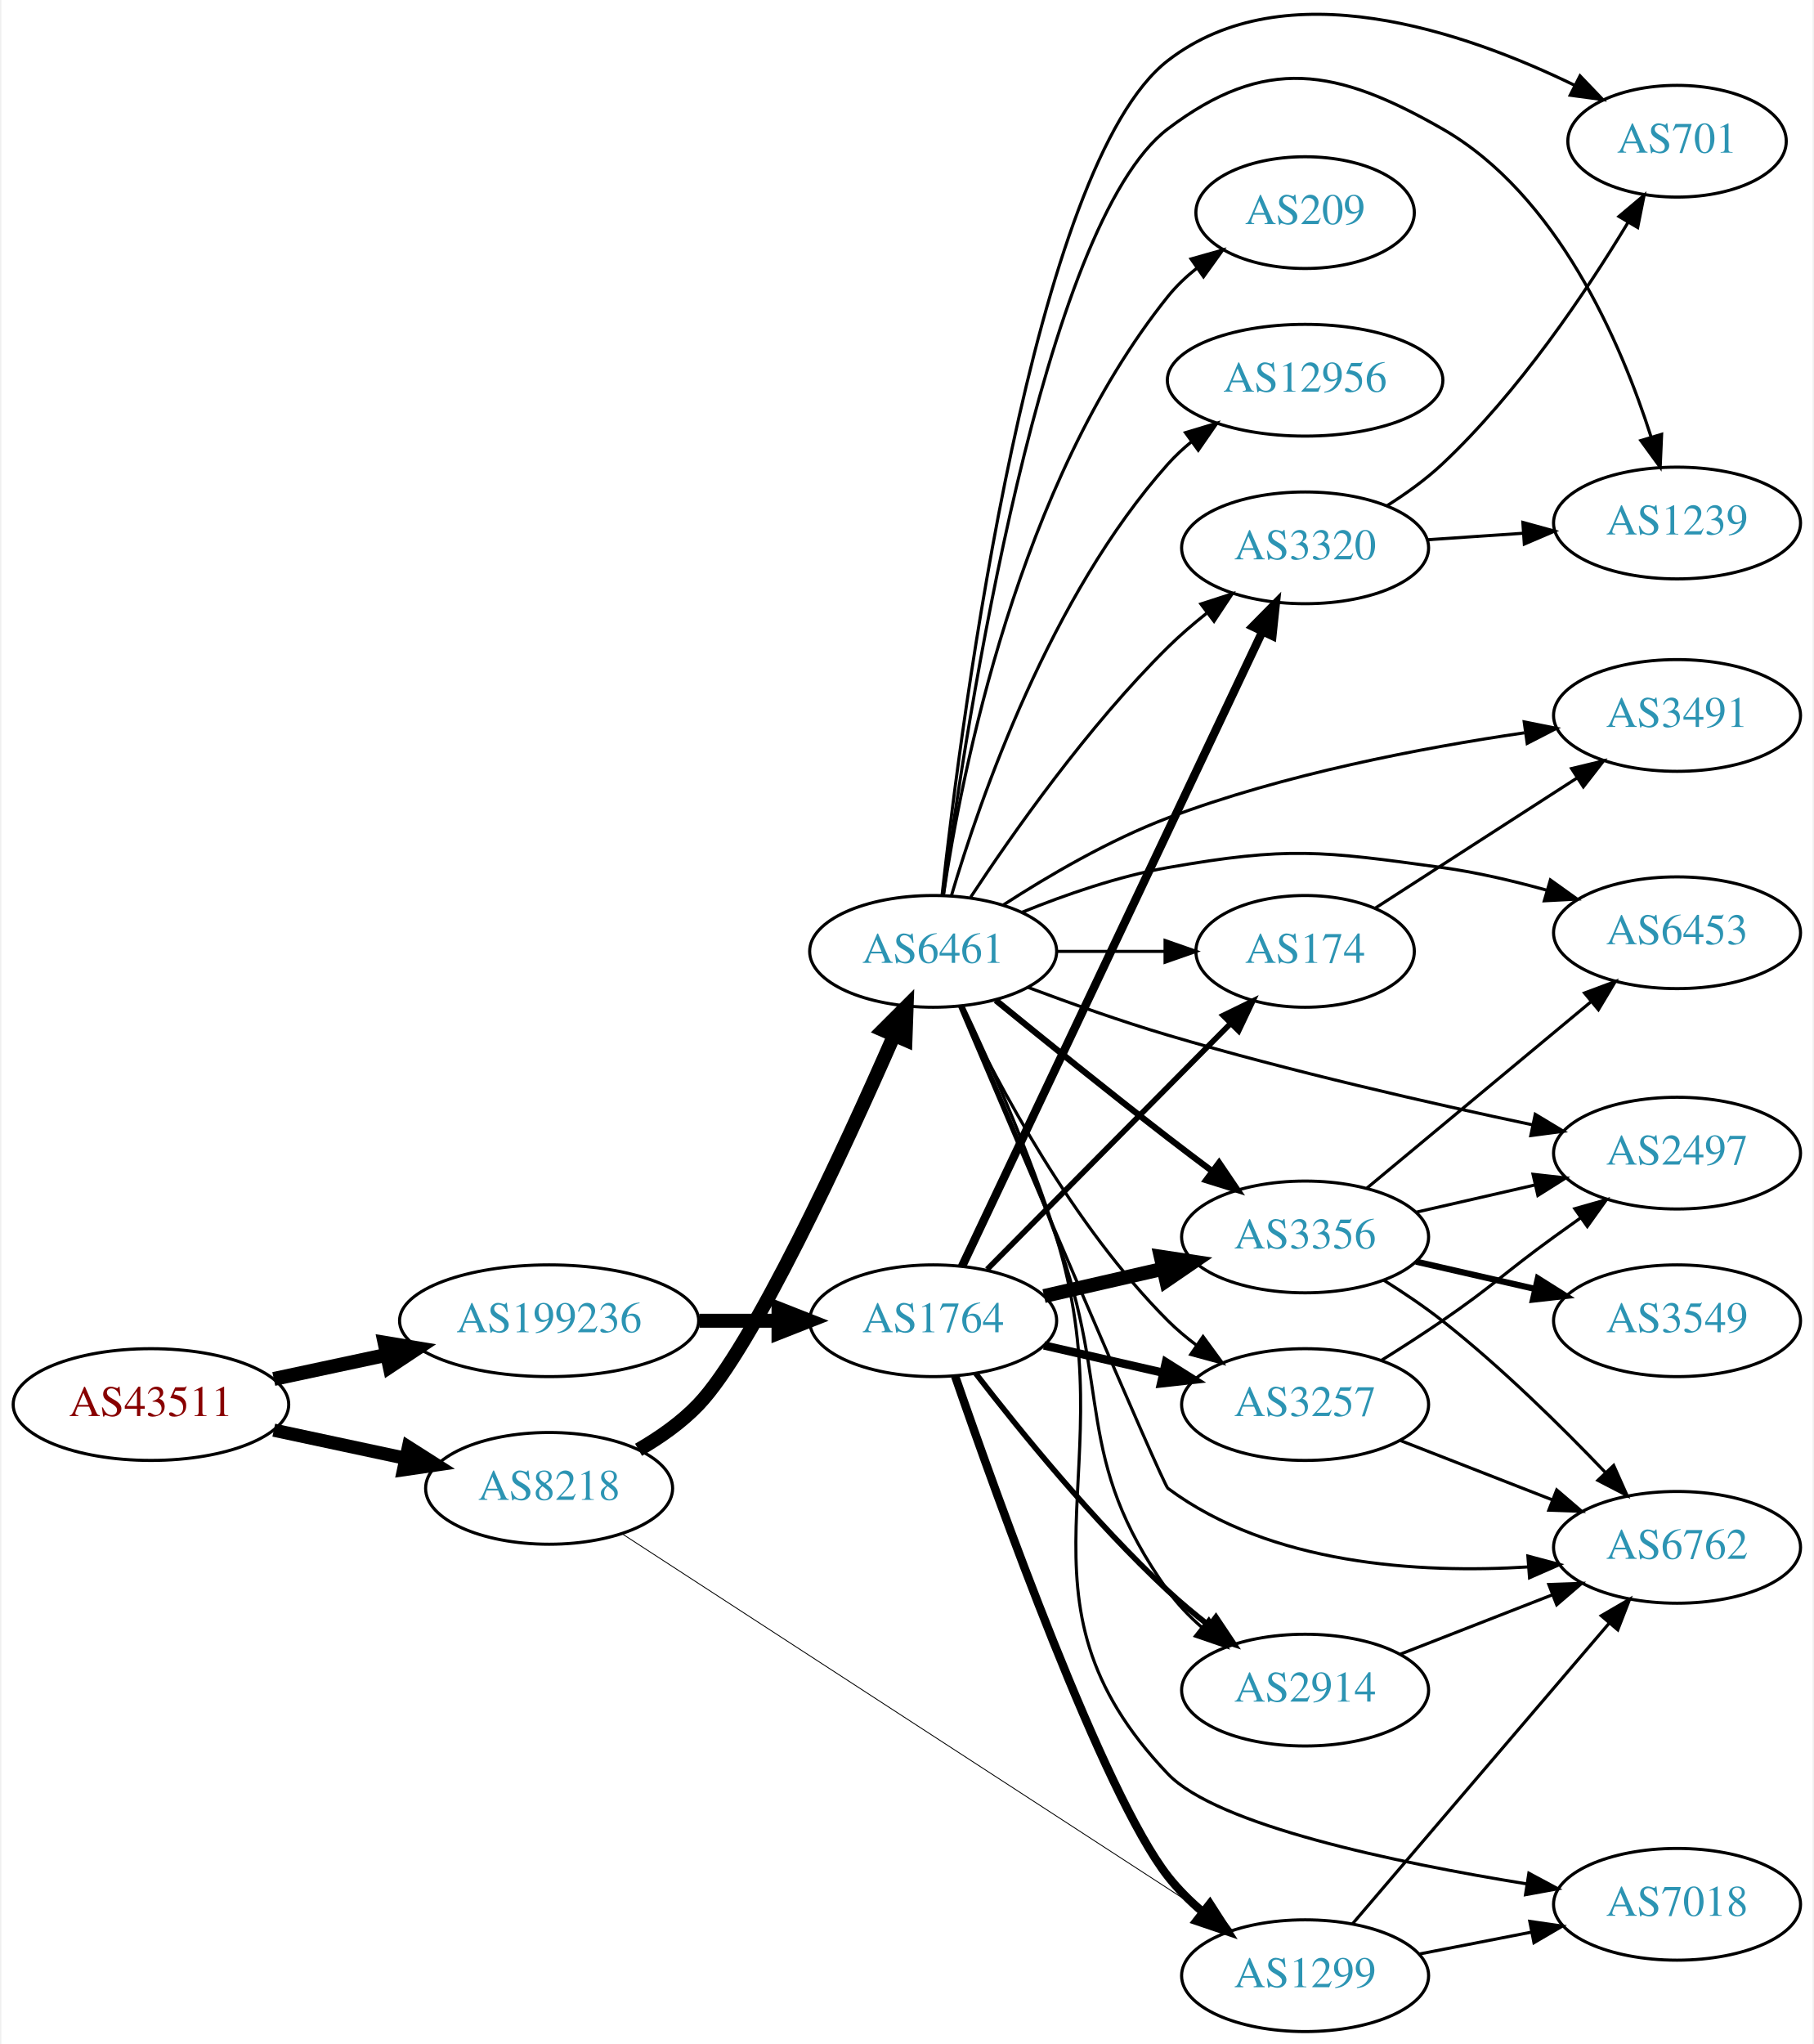
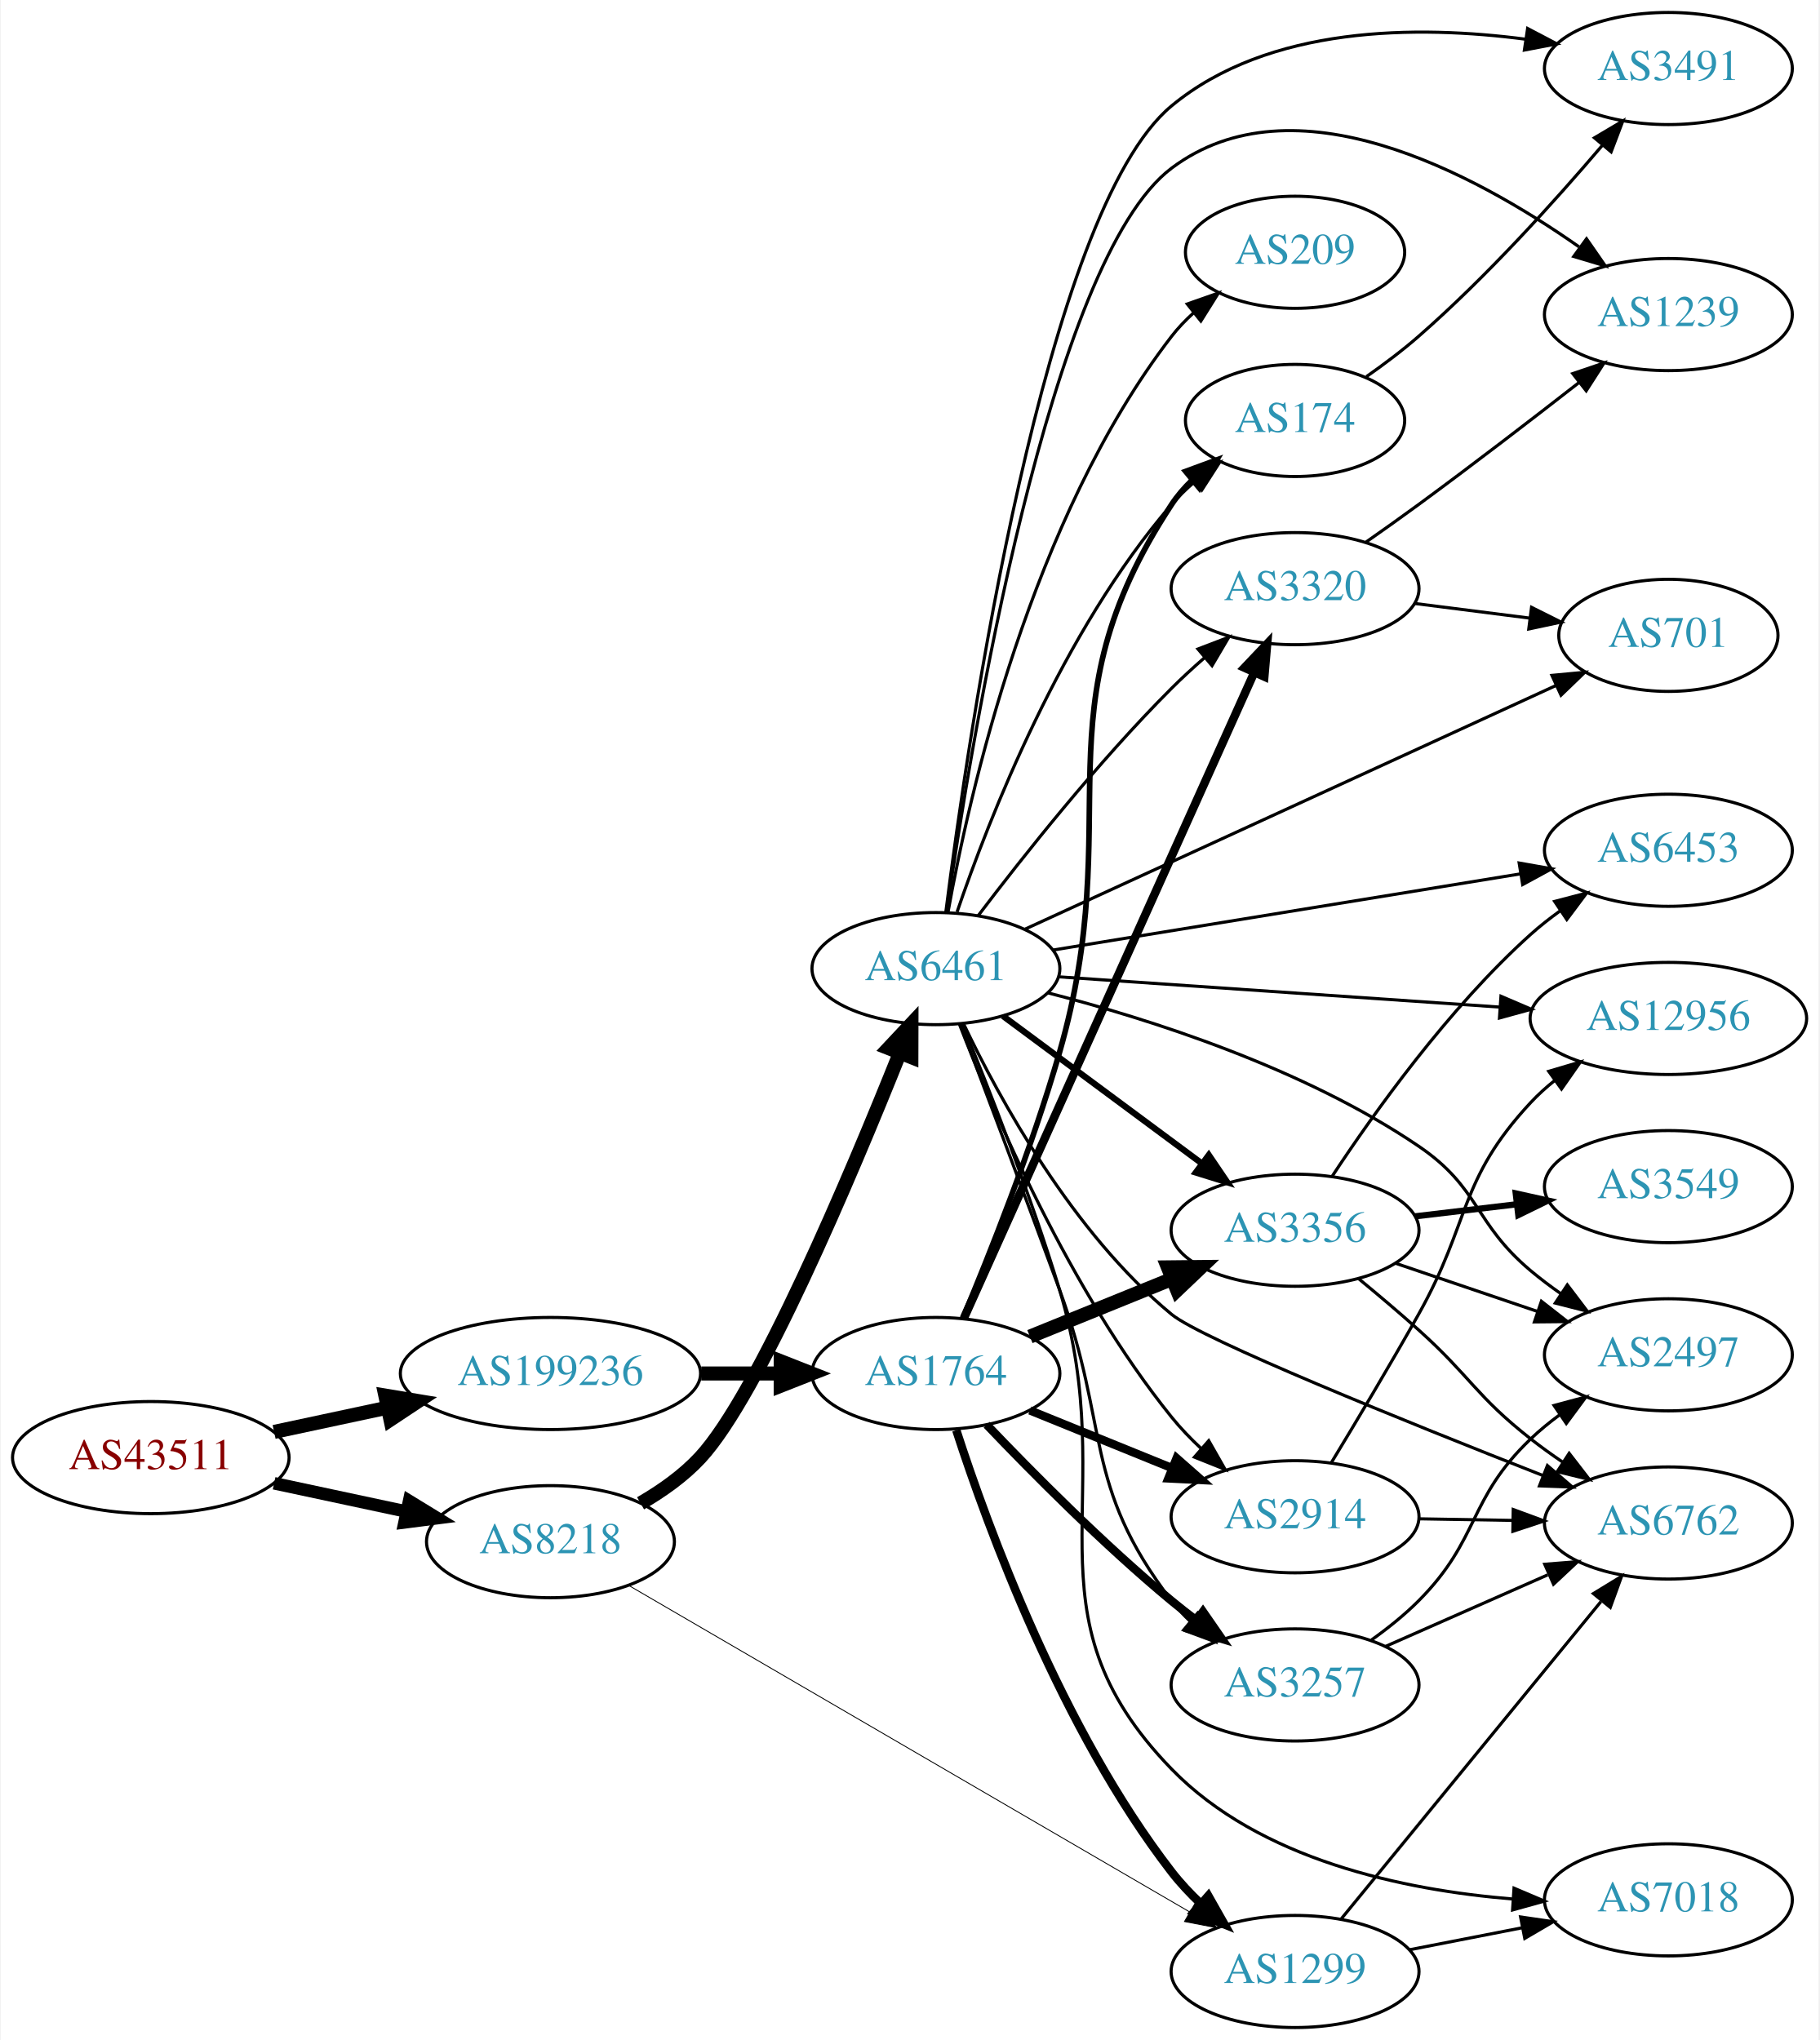
- <svg xmlns="http://www.w3.org/2000/svg" xmlns:xlink="http://www.w3.org/1999/xlink" width="584pt" height="658pt" viewBox="0.00 0.00 583.56 658.50">
-   <g id="graph0" class="graph" transform="scale(1 1) rotate(0) translate(4 654.495)">
-     <polygon fill="white" stroke="none" points="-4,4 -4,-654.495 579.562,-654.495 579.562,4 -4,4" />
+ <svg xmlns="http://www.w3.org/2000/svg" xmlns:xlink="http://www.w3.org/1999/xlink" width="584pt" height="655pt" viewBox="0.00 0.00 583.56 655.00">
+   <g id="graph0" class="graph" transform="scale(1 1) rotate(0) translate(4 651)">
+     <polygon fill="white" stroke="none" points="-4,4 -4,-651 579.562,-651 579.562,4 -4,4" />
    <g id="node1" class="node">
      <g id="a_node1">
        <a xlink:href="/asn/43511" xlink:title="AS43511 ~ EMARSYS eMarketing Systems AG [AT]">
-           <ellipse fill="#ffffff" stroke="black" cx="44.196" cy="-202" rx="44.393" ry="18" />
-           <text text-anchor="middle" x="44.196" y="-198.3" font-family="Times,serif" font-size="14.00" fill="#880000">AS43511</text>
+           <ellipse fill="#ffffff" stroke="black" cx="44.196" cy="-183" rx="44.393" ry="18" />
+           <text text-anchor="middle" x="44.196" y="-179.3" font-family="Times,serif" font-size="14.00" fill="#880000">AS43511</text>
        </a>
      </g>
    </g>
    <g id="node2" class="node">
      <g id="a_node2">
        <a xlink:href="/asn/8218" xlink:title="AS8218 ~ legacy Neotelecoms [FR]">
-           <ellipse fill="#ffffff" stroke="black" cx="172.488" cy="-175" rx="39.794" ry="18" />
-           <text text-anchor="middle" x="172.488" y="-171.3" font-family="Times,serif" font-size="14.00" fill="#2c94b3">AS8218</text>
+           <ellipse fill="#ffffff" stroke="black" cx="172.488" cy="-156" rx="39.794" ry="18" />
+           <text text-anchor="middle" x="172.488" y="-152.3" font-family="Times,serif" font-size="14.00" fill="#2c94b3">AS8218</text>
        </a>
      </g>
    </g>
    <g id="edge1" class="edge">
-       <path fill="none" stroke="black" stroke-width="4.25" d="M83.774,-193.752C97.199,-190.882 112.38,-187.637 126.293,-184.662" />
-       <polygon fill="black" stroke="black" stroke-width="4.25" points="127.155,-188.281 136.156,-182.554 125.6,-181.008 127.155,-188.281" />
+       <path fill="none" stroke="black" stroke-width="4.026" d="M83.774,-174.752C97.199,-171.882 112.38,-168.637 126.293,-165.662" />
+       <polygon fill="black" stroke="black" stroke-width="4.026" points="127.114,-169.089 136.156,-163.554 125.641,-162.199 127.114,-169.089" />
    </g>
    <g id="node3" class="node">
      <g id="a_node3">
        <a xlink:href="/asn/199236" xlink:title="AS199236 ~ Emarsys eMarketing Systems AG [AT]">
-           <ellipse fill="#ffffff" stroke="black" cx="172.488" cy="-229" rx="48.192" ry="18" />
-           <text text-anchor="middle" x="172.488" y="-225.3" font-family="Times,serif" font-size="14.00" fill="#2c94b3">AS199236</text>
+           <ellipse fill="#ffffff" stroke="black" cx="172.488" cy="-210" rx="48.192" ry="18" />
+           <text text-anchor="middle" x="172.488" y="-206.3" font-family="Times,serif" font-size="14.00" fill="#2c94b3">AS199236</text>
        </a>
      </g>
    </g>
    <g id="edge2" class="edge">
-       <path fill="none" stroke="black" stroke-width="4.5" d="M83.774,-210.248C95.222,-212.695 107.945,-215.415 120.071,-218.008" />
-       <polygon fill="black" stroke="black" stroke-width="4.5" points="119.473,-221.906 130.075,-220.146 121.119,-214.205 119.473,-221.906" />
+       <path fill="none" stroke="black" stroke-width="4.5" d="M83.774,-191.248C95.222,-193.695 107.945,-196.415 120.071,-199.008" />
+       <polygon fill="black" stroke="black" stroke-width="4.5" points="119.473,-202.906 130.075,-201.146 121.119,-195.205 119.473,-202.906" />
    </g>
    <g id="node4" class="node">
      <g id="a_node4">
        <a xlink:href="/asn/6461" xlink:title="AS6461 ~ Zayo Bandwidth [US]">
-           <ellipse fill="#ffffff" stroke="black" cx="296.23" cy="-348" rx="39.794" ry="18" />
-           <text text-anchor="middle" x="296.23" y="-344.3" font-family="Times,serif" font-size="14.00" fill="#2c94b3">AS6461</text>
+           <ellipse fill="#ffffff" stroke="black" cx="296.23" cy="-340" rx="39.794" ry="18" />
+           <text text-anchor="middle" x="296.23" y="-336.3" font-family="Times,serif" font-size="14.00" fill="#2c94b3">AS6461</text>
        </a>
      </g>
    </g>
    <g id="edge3" class="edge">
-       <path fill="none" stroke="black" stroke-width="4.5" d="M201.302,-187.426C208.173,-191.393 215.121,-196.269 220.584,-202 238.118,-220.396 267.504,-284.15 283.681,-321.044" />
-       <polygon fill="black" stroke="black" stroke-width="4.5" points="280.082,-322.642 287.683,-330.24 287.303,-319.499 280.082,-322.642" />
+       <path fill="none" stroke="black" stroke-width="4.5" d="M201.415,-168.32C208.285,-172.288 215.204,-177.191 220.584,-183 239.165,-203.065 268.847,-273.4 284.601,-312.776" />
+       <polygon fill="black" stroke="black" stroke-width="4.5" points="281.033,-314.46 288.382,-322.302 288.352,-311.555 281.033,-314.46" />
    </g>
    <g id="node5" class="node">
      <g id="a_node5">
        <a xlink:href="/asn/1299" xlink:title="AS1299 ~ Telia Carrier [EU]">
-           <ellipse fill="#ffffff" stroke="black" cx="416.073" cy="-18" rx="39.794" ry="18" />
-           <text text-anchor="middle" x="416.073" y="-14.3" font-family="Times,serif" font-size="14.00" fill="#2c94b3">AS1299</text>
+           <ellipse fill="#ffffff" stroke="black" cx="411.523" cy="-18" rx="39.794" ry="18" />
+           <text text-anchor="middle" x="411.523" y="-14.3" font-family="Times,serif" font-size="14.00" fill="#2c94b3">AS1299</text>
        </a>
      </g>
    </g>
    <g id="edge4" class="edge">
-       <path fill="none" stroke="black" stroke-width="0.281" d="M196.216,-160.23C239.672,-131.988 334.602,-70.296 383.925,-38.242" />
-       <polygon fill="black" stroke="black" stroke-width="0.281" points="386.104,-41.001 392.581,-32.617 382.289,-35.131 386.104,-41.001" />
+       <path fill="none" stroke="black" stroke-width="0.281" d="M197.521,-142.008C240.201,-117.16 329.273,-65.303 377.612,-37.161" />
+       <polygon fill="black" stroke="black" stroke-width="0.281" points="379.546,-40.085 386.427,-32.029 376.024,-34.035 379.546,-40.085" />
    </g>
    <g id="node21" class="node">
      <g id="a_node21">
        <a xlink:href="/asn/1764" xlink:title="AS1764 ~ NEXTLAYER-AS [AT]">
-           <ellipse fill="#ffffff" stroke="black" cx="296.23" cy="-229" rx="39.794" ry="18" />
-           <text text-anchor="middle" x="296.23" y="-225.3" font-family="Times,serif" font-size="14.00" fill="#2c94b3">AS1764</text>
+           <ellipse fill="#ffffff" stroke="black" cx="296.23" cy="-210" rx="39.794" ry="18" />
+           <text text-anchor="middle" x="296.23" y="-206.3" font-family="Times,serif" font-size="14.00" fill="#2c94b3">AS1764</text>
        </a>
      </g>
    </g>
    <g id="edge23" class="edge">
-       <path fill="none" stroke="black" stroke-width="4.5" d="M220.905,-229C229.259,-229 237.969,-229 246.361,-229" />
-       <polygon fill="black" stroke="black" stroke-width="4.5" points="246.396,-232.938 256.396,-229 246.396,-225.063 246.396,-232.938" />
+       <path fill="none" stroke="black" stroke-width="4.5" d="M220.905,-210C229.259,-210 237.969,-210 246.361,-210" />
+       <polygon fill="black" stroke="black" stroke-width="4.5" points="246.396,-213.938 256.396,-210 246.396,-206.063 246.396,-213.938" />
    </g>
    <g id="node6" class="node">
      <g id="a_node6">
-         <a xlink:href="/asn/7018" xlink:title="AS7018 ~ AT&amp;T Services, Inc. [US]">
-           <ellipse fill="#ffffff" stroke="black" cx="535.915" cy="-41" rx="39.794" ry="18" />
-           <text text-anchor="middle" x="535.915" y="-37.3" font-family="Times,serif" font-size="14.00" fill="#2c94b3">AS7018</text>
+         <a xlink:href="/asn/6762" xlink:title="AS6762 ~ TELECOM ITALIA SPARKLE S.p.A. [IT]">
+           <ellipse fill="#ffffff" stroke="black" cx="531.366" cy="-162" rx="39.794" ry="18" />
+           <text text-anchor="middle" x="531.366" y="-158.3" font-family="Times,serif" font-size="14.00" fill="#2c94b3">AS6762</text>
        </a>
      </g>
    </g>
    <g id="edge5" class="edge">
-       <path fill="none" stroke="black" d="M305.825,-330.398C314.445,-312.156 327.596,-282.634 335.877,-256 359.193,-181.005 317.662,-139.822 371.877,-83 387.674,-66.442 445.146,-54.426 487.4,-47.591" />
-       <polygon fill="black" stroke="black" points="488.172,-51.013 497.509,-46.006 487.088,-44.097 488.172,-51.013" />
+       <path fill="none" stroke="black" d="M305.107,-322.282C316.616,-298.199 340.158,-255.145 371.877,-229 381.601,-220.985 447.363,-194.427 491.065,-177.253" />
+       <polygon fill="black" stroke="black" points="492.534,-180.437 500.568,-173.53 489.98,-173.919 492.534,-180.437" />
    </g>
    <g id="node7" class="node">
      <g id="a_node7">
-         <a xlink:href="/asn/701" xlink:title="AS701 ~ UUNET [US]">
-           <ellipse fill="#ffffff" stroke="black" cx="535.915" cy="-609" rx="35.194" ry="18" />
-           <text text-anchor="middle" x="535.915" y="-605.3" font-family="Times,serif" font-size="14.00" fill="#2c94b3">AS701</text>
+         <a xlink:href="/asn/174" xlink:title="AS174 ~ Cogent Communications [US]">
+           <ellipse fill="#ffffff" stroke="black" cx="411.523" cy="-516" rx="35.194" ry="18" />
+           <text text-anchor="middle" x="411.523" y="-512.3" font-family="Times,serif" font-size="14.00" fill="#2c94b3">AS174</text>
        </a>
      </g>
    </g>
    <g id="edge6" class="edge">
-       <path fill="none" stroke="black" d="M299.124,-366.324C305.521,-424.221 328.398,-601.383 371.877,-635 409.657,-664.211 467.319,-644.386 502.982,-626.981" />
-       <polygon fill="black" stroke="black" points="504.653,-630.057 511.985,-622.409 501.484,-623.816 504.653,-630.057" />
+       <path fill="none" stroke="black" d="M303.028,-358.196C313.227,-388.077 336.688,-448.284 371.877,-489 374.071,-491.539 376.554,-493.957 379.176,-496.228" />
+       <polygon fill="black" stroke="black" points="377.276,-499.185 387.314,-502.573 381.58,-493.664 377.276,-499.185" />
    </g>
    <g id="node8" class="node">
      <g id="a_node8">
-         <a xlink:href="/asn/209" xlink:title="AS209 ~ CenturyLink Communications, LLC [US]">
-           <ellipse fill="#ffffff" stroke="black" cx="416.073" cy="-586" rx="35.194" ry="18" />
-           <text text-anchor="middle" x="416.073" y="-582.3" font-family="Times,serif" font-size="14.00" fill="#2c94b3">AS209</text>
+         <a xlink:href="/asn/3257" xlink:title="AS3257 ~ GTT [DE]">
+           <ellipse fill="#ffffff" stroke="black" cx="411.523" cy="-110" rx="39.794" ry="18" />
+           <text text-anchor="middle" x="411.523" y="-106.3" font-family="Times,serif" font-size="14.00" fill="#2c94b3">AS3257</text>
        </a>
      </g>
    </g>
    <g id="edge7" class="edge">
-       <path fill="none" stroke="black" d="M299.531,-366.047C305.315,-405.114 323.612,-498.836 371.877,-559 374.554,-562.337 377.761,-565.377 381.204,-568.113" />
-       <polygon fill="black" stroke="black" points="379.324,-571.07 389.522,-573.942 383.341,-565.337 379.324,-571.07" />
+       <path fill="none" stroke="black" d="M304.005,-322.164C311.779,-301.648 324.872,-266.937 335.877,-237 352.174,-192.664 343.167,-174.511 371.877,-137 373.649,-134.685 375.676,-132.491 377.853,-130.429" />
+       <polygon fill="black" stroke="black" points="380.21,-133.022 385.68,-123.948 375.746,-127.63 380.21,-133.022" />
    </g>
    <g id="node9" class="node">
      <g id="a_node9">
-         <a xlink:href="/asn/3491" xlink:title="AS3491 ~ PCCW Global, Inc. [US]">
-           <ellipse fill="#ffffff" stroke="black" cx="535.915" cy="-424" rx="39.794" ry="18" />
-           <text text-anchor="middle" x="535.915" y="-420.3" font-family="Times,serif" font-size="14.00" fill="#2c94b3">AS3491</text>
+         <a xlink:href="/asn/209" xlink:title="AS209 ~ CenturyLink Communications, LLC [US]">
+           <ellipse fill="#ffffff" stroke="black" cx="411.523" cy="-570" rx="35.194" ry="18" />
+           <text text-anchor="middle" x="411.523" y="-566.3" font-family="Times,serif" font-size="14.00" fill="#2c94b3">AS209</text>
        </a>
      </g>
    </g>
    <g id="edge8" class="edge">
-       <path fill="none" stroke="black" d="M318.836,-362.956C333.263,-372.298 352.989,-383.865 371.877,-391 409.175,-405.089 453.661,-413.579 486.735,-418.412" />
-       <polygon fill="black" stroke="black" points="486.66,-421.936 497.049,-419.855 487.63,-415.003 486.66,-421.936" />
+       <path fill="none" stroke="black" d="M300.101,-358.041C306.857,-395.782 326.716,-484.411 371.877,-543 373.925,-545.658 376.309,-548.157 378.868,-550.48" />
+       <polygon fill="black" stroke="black" points="376.912,-553.397 386.91,-556.903 381.281,-547.928 376.912,-553.397" />
    </g>
    <g id="node10" class="node">
      <g id="a_node10">
-         <a xlink:href="/asn/6762" xlink:title="AS6762 ~ TELECOM ITALIA SPARKLE S.p.A. [IT]">
-           <ellipse fill="#ffffff" stroke="black" cx="535.915" cy="-156" rx="39.794" ry="18" />
-           <text text-anchor="middle" x="535.915" y="-152.3" font-family="Times,serif" font-size="14.00" fill="#2c94b3">AS6762</text>
+         <a xlink:href="/asn/6453" xlink:title="AS6453 ~ TATA COMMUNICATIONS (AMERICA) INC [US]">
+           <ellipse fill="#ffffff" stroke="black" cx="531.366" cy="-378" rx="39.794" ry="18" />
+           <text text-anchor="middle" x="531.366" y="-374.3" font-family="Times,serif" font-size="14.00" fill="#2c94b3">AS6453</text>
        </a>
      </g>
    </g>
    <g id="edge9" class="edge">
-       <path fill="none" stroke="black" d="M304.737,-330.287C323.34,-286.435 370.195,-176.251 371.877,-175 404.961,-150.381 452.741,-147.524 488.029,-149.693" />
-       <polygon fill="black" stroke="black" points="487.849,-153.189 498.088,-150.466 488.385,-146.21 487.849,-153.189" />
+       <path fill="none" stroke="black" d="M333.914,-345.979C374.481,-352.591 439.918,-363.257 484.004,-370.443" />
+       <polygon fill="black" stroke="black" points="483.463,-373.901 493.896,-372.056 484.589,-366.992 483.463,-373.901" />
    </g>
    <g id="node11" class="node">
      <g id="a_node11">
-         <a xlink:href="/asn/6453" xlink:title="AS6453 ~ TATA COMMUNICATIONS (AMERICA) INC [US]">
-           <ellipse fill="#ffffff" stroke="black" cx="535.915" cy="-354" rx="39.794" ry="18" />
-           <text text-anchor="middle" x="535.915" y="-350.3" font-family="Times,serif" font-size="14.00" fill="#2c94b3">AS6453</text>
+         <a xlink:href="/asn/3356" xlink:title="AS3356 ~ Level 3 Parent, LLC [US]">
+           <ellipse fill="#ffffff" stroke="black" cx="411.523" cy="-256" rx="39.794" ry="18" />
+           <text text-anchor="middle" x="411.523" y="-252.3" font-family="Times,serif" font-size="14.00" fill="#2c94b3">AS3356</text>
        </a>
      </g>
    </g>
    <g id="edge10" class="edge">
-       <path fill="none" stroke="black" d="M324.955,-360.631C338.748,-366.236 355.859,-372.192 371.877,-375 410.572,-381.783 421.352,-380.37 460.269,-375 471.398,-373.464 483.204,-370.698 494.063,-367.667" />
-       <polygon fill="black" stroke="black" points="495.11,-371.008 503.722,-364.837 493.141,-364.29 495.11,-371.008" />
+       <path fill="none" stroke="black" stroke-width="2" d="M317.747,-324.788C335.601,-311.55 361.674,-292.219 381.637,-277.417" />
+       <polygon fill="black" stroke="black" stroke-width="2" points="383.828,-280.15 389.776,-271.382 379.659,-274.527 383.828,-280.15" />
    </g>
    <g id="node12" class="node">
      <g id="a_node12">
-         <a xlink:href="/asn/12956" xlink:title="AS12956 ~ TELXIUS [ES]">
-           <ellipse fill="#ffffff" stroke="black" cx="416.073" cy="-532" rx="44.393" ry="18" />
-           <text text-anchor="middle" x="416.073" y="-528.3" font-family="Times,serif" font-size="14.00" fill="#2c94b3">AS12956</text>
+         <a xlink:href="/asn/3491" xlink:title="AS3491 ~ PCCW Global, Inc. [US]">
+           <ellipse fill="#ffffff" stroke="black" cx="531.366" cy="-629" rx="39.794" ry="18" />
+           <text text-anchor="middle" x="531.366" y="-625.3" font-family="Times,serif" font-size="14.00" fill="#2c94b3">AS3491</text>
        </a>
      </g>
    </g>
    <g id="edge11" class="edge">
-       <path fill="none" stroke="black" d="M302.094,-365.883C311.323,-397.136 333.923,-462.417 371.877,-505 374.183,-507.587 376.795,-510.015 379.565,-512.271" />
-       <polygon fill="black" stroke="black" points="377.525,-515.115 387.67,-518.168 381.643,-509.455 377.525,-515.115" />
+       <path fill="none" stroke="black" d="M299.383,-357.957C306.475,-413.875 331.02,-583.172 371.877,-617 403.118,-642.868 450.735,-642.986 485.621,-638.397" />
+       <polygon fill="black" stroke="black" points="486.176,-641.853 495.553,-636.92 485.147,-634.929 486.176,-641.853" />
    </g>
    <g id="node13" class="node">
      <g id="a_node13">
-         <a xlink:href="/asn/2914" xlink:title="AS2914 ~ NTT America, Inc. [US]">
-           <ellipse fill="#ffffff" stroke="black" cx="416.073" cy="-110" rx="39.794" ry="18" />
-           <text text-anchor="middle" x="416.073" y="-106.3" font-family="Times,serif" font-size="14.00" fill="#2c94b3">AS2914</text>
+         <a xlink:href="/asn/1239" xlink:title="AS1239 ~ Sprint [US]">
+           <ellipse fill="#ffffff" stroke="black" cx="531.366" cy="-550" rx="39.794" ry="18" />
+           <text text-anchor="middle" x="531.366" y="-546.3" font-family="Times,serif" font-size="14.00" fill="#2c94b3">AS1239</text>
        </a>
      </g>
    </g>
    <g id="edge12" class="edge">
-       <path fill="none" stroke="black" d="M305.276,-330.212C313.458,-311.821 326.266,-282.184 335.877,-256 354.185,-206.121 341.024,-185.258 371.877,-142 374.915,-137.74 378.694,-133.811 382.744,-130.273" />
-       <polygon fill="black" stroke="black" points="385.057,-132.906 390.742,-123.965 380.722,-127.41 385.057,-132.906" />
+       <path fill="none" stroke="black" d="M299.705,-358.303C307.386,-412.063 332.679,-567.568 371.877,-597 411.168,-626.503 468.788,-595.525 502.65,-571.766" />
+       <polygon fill="black" stroke="black" points="505.088,-574.322 511.129,-565.618 500.978,-568.655 505.088,-574.322" />
    </g>
    <g id="node14" class="node">
      <g id="a_node14">
-         <a xlink:href="/asn/174" xlink:title="AS174 ~ Cogent Communications [US]">
-           <ellipse fill="#ffffff" stroke="black" cx="416.073" cy="-348" rx="35.194" ry="18" />
-           <text text-anchor="middle" x="416.073" y="-344.3" font-family="Times,serif" font-size="14.00" fill="#2c94b3">AS174</text>
+         <a xlink:href="/asn/12956" xlink:title="AS12956 ~ TELXIUS [ES]">
+           <ellipse fill="#ffffff" stroke="black" cx="531.366" cy="-324" rx="44.393" ry="18" />
+           <text text-anchor="middle" x="531.366" y="-320.3" font-family="Times,serif" font-size="14.00" fill="#2c94b3">AS12956</text>
        </a>
      </g>
    </g>
    <g id="edge13" class="edge">
-       <path fill="none" stroke="black" d="M336.143,-348C347.23,-348 359.389,-348 370.771,-348" />
-       <polygon fill="black" stroke="black" points="370.953,-351.5 380.953,-348 370.953,-344.5 370.953,-351.5" />
+       <path fill="none" stroke="black" d="M335.467,-337.376C374.095,-334.725 434.082,-330.608 477.304,-327.642" />
+       <polygon fill="black" stroke="black" points="477.619,-331.128 487.356,-326.952 477.14,-324.145 477.619,-331.128" />
    </g>
    <g id="node15" class="node">
      <g id="a_node15">
-         <a xlink:href="/asn/3356" xlink:title="AS3356 ~ Level 3 Parent, LLC [US]">
-           <ellipse fill="#ffffff" stroke="black" cx="416.073" cy="-256" rx="39.794" ry="18" />
-           <text text-anchor="middle" x="416.073" y="-252.3" font-family="Times,serif" font-size="14.00" fill="#2c94b3">AS3356</text>
+         <a xlink:href="/asn/2497" xlink:title="AS2497 ~ Internet Initiative Japan Inc. [JP]">
+           <ellipse fill="#ffffff" stroke="black" cx="531.366" cy="-216" rx="39.794" ry="18" />
+           <text text-anchor="middle" x="531.366" y="-212.3" font-family="Times,serif" font-size="14.00" fill="#2c94b3">AS2497</text>
        </a>
      </g>
    </g>
    <g id="edge14" class="edge">
-       <path fill="none" stroke="black" stroke-width="2" d="M316.397,-332.25C331.378,-320.023 352.791,-302.731 371.877,-288 376.402,-284.507 381.235,-280.854 385.968,-277.317" />
-       <polygon fill="black" stroke="black" stroke-width="2" points="388.352,-279.907 394.295,-271.136 384.179,-274.286 388.352,-279.907" />
+       <path fill="none" stroke="black" d="M332.193,-332.213C364.952,-323.772 414.266,-308.047 451.17,-283 470.959,-269.568 468.85,-258.377 487.17,-243 490.207,-240.45 493.506,-237.965 496.881,-235.601" />
+       <polygon fill="black" stroke="black" points="498.924,-238.446 505.324,-230.002 495.056,-232.612 498.924,-238.446" />
    </g>
    <g id="node16" class="node">
      <g id="a_node16">
-         <a xlink:href="/asn/3257" xlink:title="AS3257 ~ GTT [DE]">
-           <ellipse fill="#ffffff" stroke="black" cx="416.073" cy="-202" rx="39.794" ry="18" />
-           <text text-anchor="middle" x="416.073" y="-198.3" font-family="Times,serif" font-size="14.00" fill="#2c94b3">AS3257</text>
+         <a xlink:href="/asn/3320" xlink:title="AS3320 ~ DTAG [DE]">
+           <ellipse fill="#ffffff" stroke="black" cx="411.523" cy="-462" rx="39.794" ry="18" />
+           <text text-anchor="middle" x="411.523" y="-458.3" font-family="Times,serif" font-size="14.00" fill="#2c94b3">AS3320</text>
        </a>
      </g>
    </g>
    <g id="edge15" class="edge">
-       <path fill="none" stroke="black" d="M305.241,-330.132C317.068,-305.222 341.156,-259.671 371.877,-229 374.683,-226.198 377.832,-223.549 381.117,-221.086" />
-       <polygon fill="black" stroke="black" points="383.186,-223.911 389.446,-215.363 379.222,-218.141 383.186,-223.911" />
+       <path fill="none" stroke="black" d="M309.839,-357.057C324.022,-375.781 348.182,-406.325 371.877,-430 375.154,-433.275 378.738,-436.57 382.359,-439.736" />
+       <polygon fill="black" stroke="black" points="380.347,-442.618 390.243,-446.402 384.866,-437.273 380.347,-442.618" />
    </g>
    <g id="node17" class="node">
      <g id="a_node17">
-         <a xlink:href="/asn/2497" xlink:title="AS2497 ~ Internet Initiative Japan Inc. [JP]">
-           <ellipse fill="#ffffff" stroke="black" cx="535.915" cy="-283" rx="39.794" ry="18" />
-           <text text-anchor="middle" x="535.915" y="-279.3" font-family="Times,serif" font-size="14.00" fill="#2c94b3">AS2497</text>
+         <a xlink:href="/asn/2914" xlink:title="AS2914 ~ NTT America, Inc. [US]">
+           <ellipse fill="#ffffff" stroke="black" cx="411.523" cy="-164" rx="39.794" ry="18" />
+           <text text-anchor="middle" x="411.523" y="-160.3" font-family="Times,serif" font-size="14.00" fill="#2c94b3">AS2914</text>
        </a>
      </g>
    </g>
    <g id="edge16" class="edge">
-       <path fill="none" stroke="black" d="M326.748,-336.413C340.363,-331.305 356.813,-325.463 371.877,-321 411.147,-309.366 456.587,-299.025 489.505,-292.08" />
-       <polygon fill="black" stroke="black" points="490.224,-295.505 499.298,-290.036 488.793,-288.653 490.224,-295.505" />
+       <path fill="none" stroke="black" d="M303.724,-322.272C314.753,-293.694 339.172,-236.549 371.877,-196 374.722,-192.472 378.007,-189.056 381.436,-185.853" />
+       <polygon fill="black" stroke="black" points="383.813,-188.424 389.056,-179.218 379.216,-183.145 383.813,-188.424" />
    </g>
    <g id="node18" class="node">
      <g id="a_node18">
-         <a xlink:href="/asn/1239" xlink:title="AS1239 ~ Sprint [US]">
-           <ellipse fill="#ffffff" stroke="black" cx="535.915" cy="-486" rx="39.794" ry="18" />
-           <text text-anchor="middle" x="535.915" y="-482.3" font-family="Times,serif" font-size="14.00" fill="#2c94b3">AS1239</text>
+         <a xlink:href="/asn/7018" xlink:title="AS7018 ~ AT&amp;T Services, Inc. [US]">
+           <ellipse fill="#ffffff" stroke="black" cx="531.366" cy="-41" rx="39.794" ry="18" />
+           <text text-anchor="middle" x="531.366" y="-37.3" font-family="Times,serif" font-size="14.00" fill="#2c94b3">AS7018</text>
        </a>
      </g>
    </g>
    <g id="edge17" class="edge">
-       <path fill="none" stroke="black" d="M299.508,-366.084C306.8,-420.752 331.485,-582.414 371.877,-613 403.196,-636.716 426.17,-632.51 460.269,-613 497.364,-591.775 517.838,-544.144 527.583,-513.626" />
-       <polygon fill="black" stroke="black" points="530.951,-514.579 530.485,-503.995 524.249,-512.56 530.951,-514.579" />
+       <path fill="none" stroke="black" d="M304.641,-322.377C312.998,-302.056 326.625,-267.524 335.877,-237 356.265,-169.732 322.91,-133.428 371.877,-83 400.212,-53.819 446.295,-44.128 481.484,-41.262" />
+       <polygon fill="black" stroke="black" points="481.81,-44.748 491.559,-40.601 481.351,-37.763 481.81,-44.748" />
    </g>
    <g id="node19" class="node">
      <g id="a_node19">
-         <a xlink:href="/asn/3320" xlink:title="AS3320 ~ DTAG [DE]">
-           <ellipse fill="#ffffff" stroke="black" cx="416.073" cy="-478" rx="39.794" ry="18" />
-           <text text-anchor="middle" x="416.073" y="-474.3" font-family="Times,serif" font-size="14.00" fill="#2c94b3">AS3320</text>
+         <a xlink:href="/asn/701" xlink:title="AS701 ~ UUNET [US]">
+           <ellipse fill="#ffffff" stroke="black" cx="531.366" cy="-447" rx="35.194" ry="18" />
+           <text text-anchor="middle" x="531.366" y="-443.3" font-family="Times,serif" font-size="14.00" fill="#2c94b3">AS701</text>
        </a>
      </g>
    </g>
    <g id="edge18" class="edge">
-       <path fill="none" stroke="black" d="M308.32,-365.466C321.858,-386.036 346.148,-420.613 371.877,-446 375.682,-449.755 379.947,-453.432 384.276,-456.877" />
-       <polygon fill="black" stroke="black" points="382.493,-459.918 392.574,-463.178 386.726,-454.343 382.493,-459.918" />
+       <path fill="none" stroke="black" d="M324.889,-352.694C367.431,-372.219 448.868,-409.596 495.425,-430.964" />
+       <polygon fill="black" stroke="black" points="493.979,-434.151 504.527,-435.141 496.899,-427.789 493.979,-434.151" />
+     </g>
+     <g id="edge33" class="edge">
+       <path fill="none" stroke="black" d="M426.272,-34.8C446.828,-59.92 485.717,-107.441 509.704,-136.752" />
+       <polygon fill="black" stroke="black" points="507.297,-139.338 516.339,-144.86 512.715,-134.905 507.297,-139.338" />
+     </g>
+     <g id="edge32" class="edge">
+       <path fill="none" stroke="black" d="M448.2,-24.963C459.631,-27.194 472.453,-29.697 484.507,-32.049" />
+       <polygon fill="black" stroke="black" points="483.918,-35.501 494.404,-33.981 485.259,-28.63 483.918,-35.501" />
+     </g>
+     <g id="edge38" class="edge">
+       <path fill="none" stroke="black" d="M434.406,-530.06C440.052,-534.014 445.993,-538.476 451.17,-543 472.906,-561.994 494.933,-586.426 510.22,-604.392" />
+       <polygon fill="black" stroke="black" points="507.629,-606.749 516.744,-612.149 512.986,-602.243 507.629,-606.749" />
+     </g>
+     <g id="edge31" class="edge">
+       <path fill="none" stroke="black" d="M440.45,-122.323C456.039,-129.202 475.675,-137.867 492.618,-145.343" />
+       <polygon fill="black" stroke="black" points="491.669,-148.75 502.231,-149.585 494.495,-142.346 491.669,-148.75" />
    </g>
    <g id="edge30" class="edge">
-       <path fill="none" stroke="black" d="M452.749,-24.963C464.181,-27.194 477.002,-29.697 489.056,-32.049" />
-       <polygon fill="black" stroke="black" points="488.468,-35.501 498.953,-33.981 489.809,-28.63 488.468,-35.501" />
-     </g>
-     <g id="edge31" class="edge">
-       <path fill="none" stroke="black" d="M431.287,-34.646C451.902,-58.787 490.229,-103.67 514.051,-131.567" />
-       <polygon fill="black" stroke="black" points="511.495,-133.963 520.65,-139.295 516.818,-129.417 511.495,-133.963" />
-     </g>
-     <g id="edge36" class="edge">
-       <path fill="none" stroke="black" d="M446.809,-121.608C461.603,-127.382 479.68,-134.439 495.602,-140.654" />
-       <polygon fill="black" stroke="black" points="494.6,-144.02 505.188,-144.396 497.145,-137.499 494.6,-144.02" />
-     </g>
-     <g id="edge37" class="edge">
-       <path fill="none" stroke="black" d="M438.687,-361.94C456.861,-373.661 483.08,-390.57 503.562,-403.779" />
-       <polygon fill="black" stroke="black" points="501.932,-406.893 512.233,-409.372 505.726,-401.01 501.932,-406.893" />
+       <path fill="none" stroke="black" d="M436.059,-124.447C441.318,-128.202 446.665,-132.476 451.17,-137 471.003,-156.919 466.833,-169.595 487.17,-189 490.039,-191.738 493.228,-194.345 496.538,-196.783" />
+       <polygon fill="black" stroke="black" points="494.662,-199.74 504.898,-202.474 498.601,-193.953 494.662,-199.74" />
+     </g>
+     <g id="edge20" class="edge">
+       <path fill="none" stroke="black" d="M432.044,-240.346C438.247,-235.237 445.076,-229.469 451.17,-224 467.777,-209.094 469.609,-202.769 487.17,-189 490.458,-186.422 494.004,-183.875 497.6,-181.437" />
+       <polygon fill="black" stroke="black" points="499.514,-184.367 505.987,-175.979 495.696,-178.5 499.514,-184.367" />
    </g>
    <g id="edge21" class="edge">
-       <path fill="none" stroke="black" d="M441.461,-242.033C447.772,-238.078 454.43,-233.592 460.269,-229 479.196,-214.114 498.581,-195.02 512.851,-180.094" />
-       <polygon fill="black" stroke="black" points="515.499,-182.387 519.818,-172.712 510.409,-177.582 515.499,-182.387" />
-     </g>
-     <g id="edge20" class="edge">
-       <path fill="none" stroke="black" d="M436.006,-271.745C455.506,-287.962 486.069,-313.378 508.061,-331.667" />
-       <polygon fill="black" stroke="black" points="506.102,-334.591 516.029,-338.294 510.578,-329.209 506.102,-334.591" />
+       <path fill="none" stroke="black" d="M423.389,-273.252C436.712,-293.5 460.795,-327.315 487.17,-351 490.12,-353.65 493.363,-356.2 496.704,-358.604" />
+       <polygon fill="black" stroke="black" points="494.852,-361.576 505.104,-364.251 498.758,-355.767 494.852,-361.576" />
    </g>
    <g id="edge22" class="edge">
-       <path fill="none" stroke="black" d="M451.792,-263.955C463.792,-266.704 477.413,-269.825 490.105,-272.733" />
-       <polygon fill="black" stroke="black" points="489.508,-276.187 500.037,-275.009 491.071,-269.364 489.508,-276.187" />
+       <path fill="none" stroke="black" d="M443.793,-245.386C457.777,-240.639 474.448,-234.981 489.409,-229.902" />
+       <polygon fill="black" stroke="black" points="490.605,-233.192 498.949,-226.664 488.355,-226.564 490.605,-233.192" />
    </g>
    <g id="node20" class="node">
      <g id="a_node20">
        <a xlink:href="/asn/3549" xlink:title="AS3549 ~ Level 3 Parent, LLC [US]">
-           <ellipse fill="#ffffff" stroke="black" cx="535.915" cy="-229" rx="39.794" ry="18" />
-           <text text-anchor="middle" x="535.915" y="-225.3" font-family="Times,serif" font-size="14.00" fill="#2c94b3">AS3549</text>
+           <ellipse fill="#ffffff" stroke="black" cx="531.366" cy="-270" rx="39.794" ry="18" />
+           <text text-anchor="middle" x="531.366" y="-266.3" font-family="Times,serif" font-size="14.00" fill="#2c94b3">AS3549</text>
        </a>
      </g>
    </g>
    <g id="edge19" class="edge">
-       <path fill="none" stroke="black" stroke-width="2" d="M451.792,-248.045C463.792,-245.296 477.413,-242.175 490.105,-239.267" />
-       <polygon fill="black" stroke="black" stroke-width="2" points="491.071,-242.636 500.037,-236.991 489.508,-235.813 491.071,-242.636" />
+       <path fill="none" stroke="black" stroke-width="2" d="M450.133,-260.468C460.444,-261.693 471.762,-263.038 482.562,-264.321" />
+       <polygon fill="black" stroke="black" stroke-width="2" points="482.366,-267.822 492.709,-265.526 483.191,-260.871 482.366,-267.822" />
+     </g>
+     <g id="edge36" class="edge">
+       <path fill="none" stroke="black" d="M434.315,-476.961C439.849,-480.832 445.759,-485.029 451.17,-489 468.524,-501.735 487.652,-516.449 502.762,-528.235" />
+       <polygon fill="black" stroke="black" points="500.673,-531.045 510.706,-534.45 504.987,-525.531 500.673,-531.045" />
+     </g>
+     <g id="edge37" class="edge">
+       <path fill="none" stroke="black" d="M449.809,-457.254C461.609,-455.752 474.754,-454.079 486.946,-452.527" />
+       <polygon fill="black" stroke="black" points="487.434,-455.993 496.912,-451.258 486.55,-449.049 487.434,-455.993" />
    </g>
    <g id="edge35" class="edge">
-       <path fill="none" stroke="black" d="M446.809,-190.392C461.603,-184.618 479.68,-177.561 495.602,-171.346" />
-       <polygon fill="black" stroke="black" points="497.145,-174.501 505.188,-167.604 494.6,-167.98 497.145,-174.501" />
+       <path fill="none" stroke="black" d="M451.436,-163.34C460.989,-163.177 471.339,-163.002 481.301,-162.833" />
+       <polygon fill="black" stroke="black" points="481.555,-166.329 491.494,-162.66 481.436,-159.33 481.555,-166.329" />
    </g>
    <g id="edge34" class="edge">
-       <path fill="none" stroke="black" d="M440.621,-216.216C447.063,-220.24 453.996,-224.699 460.269,-229 476.763,-240.311 480.069,-244.271 496.269,-256 499.072,-258.029 502.003,-260.125 504.944,-262.21" />
-       <polygon fill="black" stroke="black" points="502.966,-265.097 513.158,-267.991 506.995,-259.373 502.966,-265.097" />
-     </g>
-     <g id="edge32" class="edge">
-       <path fill="none" stroke="black" d="M442.482,-491.588C448.647,-495.485 454.98,-500.039 460.269,-505 484.915,-528.12 506.618,-560.464 520.179,-582.919" />
-       <polygon fill="black" stroke="black" points="517.203,-584.763 525.307,-591.588 523.227,-581.199 517.203,-584.763" />
-     </g>
-     <g id="edge33" class="edge">
-       <path fill="none" stroke="black" d="M455.333,-480.597C465.212,-481.268 475.979,-481.999 486.308,-482.7" />
-       <polygon fill="black" stroke="black" points="486.23,-486.203 496.444,-483.388 486.704,-479.219 486.23,-486.203" />
+       <path fill="none" stroke="black" d="M423.092,-181.245C430.996,-194.267 441.977,-212.63 451.17,-229 467.913,-258.817 463.872,-271.968 487.17,-297 489.531,-299.537 492.181,-301.93 494.977,-304.163" />
+       <polygon fill="black" stroke="black" points="492.96,-307.024 503.122,-310.023 497.048,-301.342 492.96,-307.024" />
+     </g>
+     <g id="edge24" class="edge">
+       <path fill="none" stroke="black" stroke-width="2.7" d="M302.775,-191.782C312.901,-160.514 336.642,-95.6 371.877,-50 374.648,-46.413 377.889,-42.963 381.295,-39.741" />
+       <polygon fill="black" stroke="black" stroke-width="2.7" points="383.674,-42.31 388.894,-33.09 379.064,-37.042 383.674,-42.31" />
+     </g>
+     <g id="edge29" class="edge">
+       <path fill="none" stroke="black" stroke-width="1.8" d="M304.795,-227.578C313.294,-247.856 327.051,-282.35 335.877,-313 357.969,-389.725 328.03,-422.275 371.877,-489 373.719,-491.804 375.963,-494.403 378.432,-496.79" />
+       <polygon fill="black" stroke="black" stroke-width="1.8" points="376.398,-499.649 386.34,-503.309 380.851,-494.247 376.398,-499.649" />
    </g>
    <g id="edge25" class="edge">
-       <path fill="none" stroke="black" stroke-width="2.7" d="M303.301,-211.156C317.067,-171.325 351.071,-76.58 371.877,-50 375.102,-45.88 378.986,-42.03 383.086,-38.529" />
-       <polygon fill="black" stroke="black" stroke-width="2.7" points="385.397,-41.164 391.119,-32.248 381.086,-35.65 385.397,-41.164" />
-     </g>
-     <g id="edge29" class="edge">
-       <path fill="none" stroke="black" stroke-width="1.8" d="M309.967,-211.984C324.071,-193.689 347.987,-164.239 371.877,-142 375.975,-138.184 380.526,-134.4 385.091,-130.841" />
-       <polygon fill="black" stroke="black" stroke-width="1.8" points="387.34,-133.528 393.229,-124.721 383.133,-127.934 387.34,-133.528" />
-     </g>
-     <g id="edge24" class="edge">
-       <path fill="none" stroke="black" stroke-width="1.8" d="M313.616,-245.546C334.045,-266.177 369.083,-301.559 392.163,-324.866" />
-       <polygon fill="black" stroke="black" stroke-width="1.8" points="389.679,-327.332 399.203,-331.974 394.653,-322.406 389.679,-327.332" />
+       <path fill="none" stroke="black" stroke-width="2.7" d="M312.536,-193.545C327.148,-178.204 350.104,-155.044 371.877,-137 374.397,-134.911 377.074,-132.816 379.796,-130.767" />
+       <polygon fill="black" stroke="black" stroke-width="2.7" points="381.956,-133.523 387.989,-124.813 377.841,-127.861 381.956,-133.523" />
+     </g>
+     <g id="edge26" class="edge">
+       <path fill="none" stroke="black" stroke-width="4.5" d="M326.406,-221.846C340.282,-227.48 357.059,-234.292 371.968,-240.346" />
+       <polygon fill="black" stroke="black" stroke-width="4.5" points="370.699,-244.08 381.446,-244.194 373.662,-236.784 370.699,-244.08" />
    </g>
    <g id="edge28" class="edge">
-       <path fill="none" stroke="black" stroke-width="4.5" d="M331.949,-236.955C343.949,-239.704 357.57,-242.825 370.263,-245.733" />
-       <polygon fill="black" stroke="black" stroke-width="4.5" points="369.567,-249.613 380.194,-248.009 371.326,-241.937 369.567,-249.613" />
+       <path fill="none" stroke="black" stroke-width="2.7" d="M305.197,-227.72C324.739,-271.188 375.148,-383.314 398.42,-435.078" />
+       <polygon fill="black" stroke="black" stroke-width="2.7" points="395.273,-436.614 402.565,-444.299 401.657,-433.744 395.273,-436.614" />
    </g>
    <g id="edge27" class="edge">
-       <path fill="none" stroke="black" stroke-width="2.7" d="M331.949,-221.045C343.949,-218.296 357.57,-215.175 370.263,-212.267" />
-       <polygon fill="black" stroke="black" stroke-width="2.7" points="371.229,-215.636 380.194,-209.991 369.665,-208.813 371.229,-215.636" />
-     </g>
-     <g id="edge26" class="edge">
-       <path fill="none" stroke="black" stroke-width="2.7" d="M305.517,-246.509C325.794,-289.356 378.023,-399.715 402.307,-451.026" />
-       <polygon fill="black" stroke="black" stroke-width="2.7" points="399.196,-452.635 406.638,-460.177 405.523,-449.641 399.196,-452.635" />
+       <path fill="none" stroke="black" stroke-width="2.7" d="M326.406,-198.154C340.282,-192.52 357.059,-185.708 371.968,-179.654" />
+       <polygon fill="black" stroke="black" stroke-width="2.7" points="373.498,-182.811 381.446,-175.806 370.864,-176.325 373.498,-182.811" />
    </g>
  </g>
</svg>
